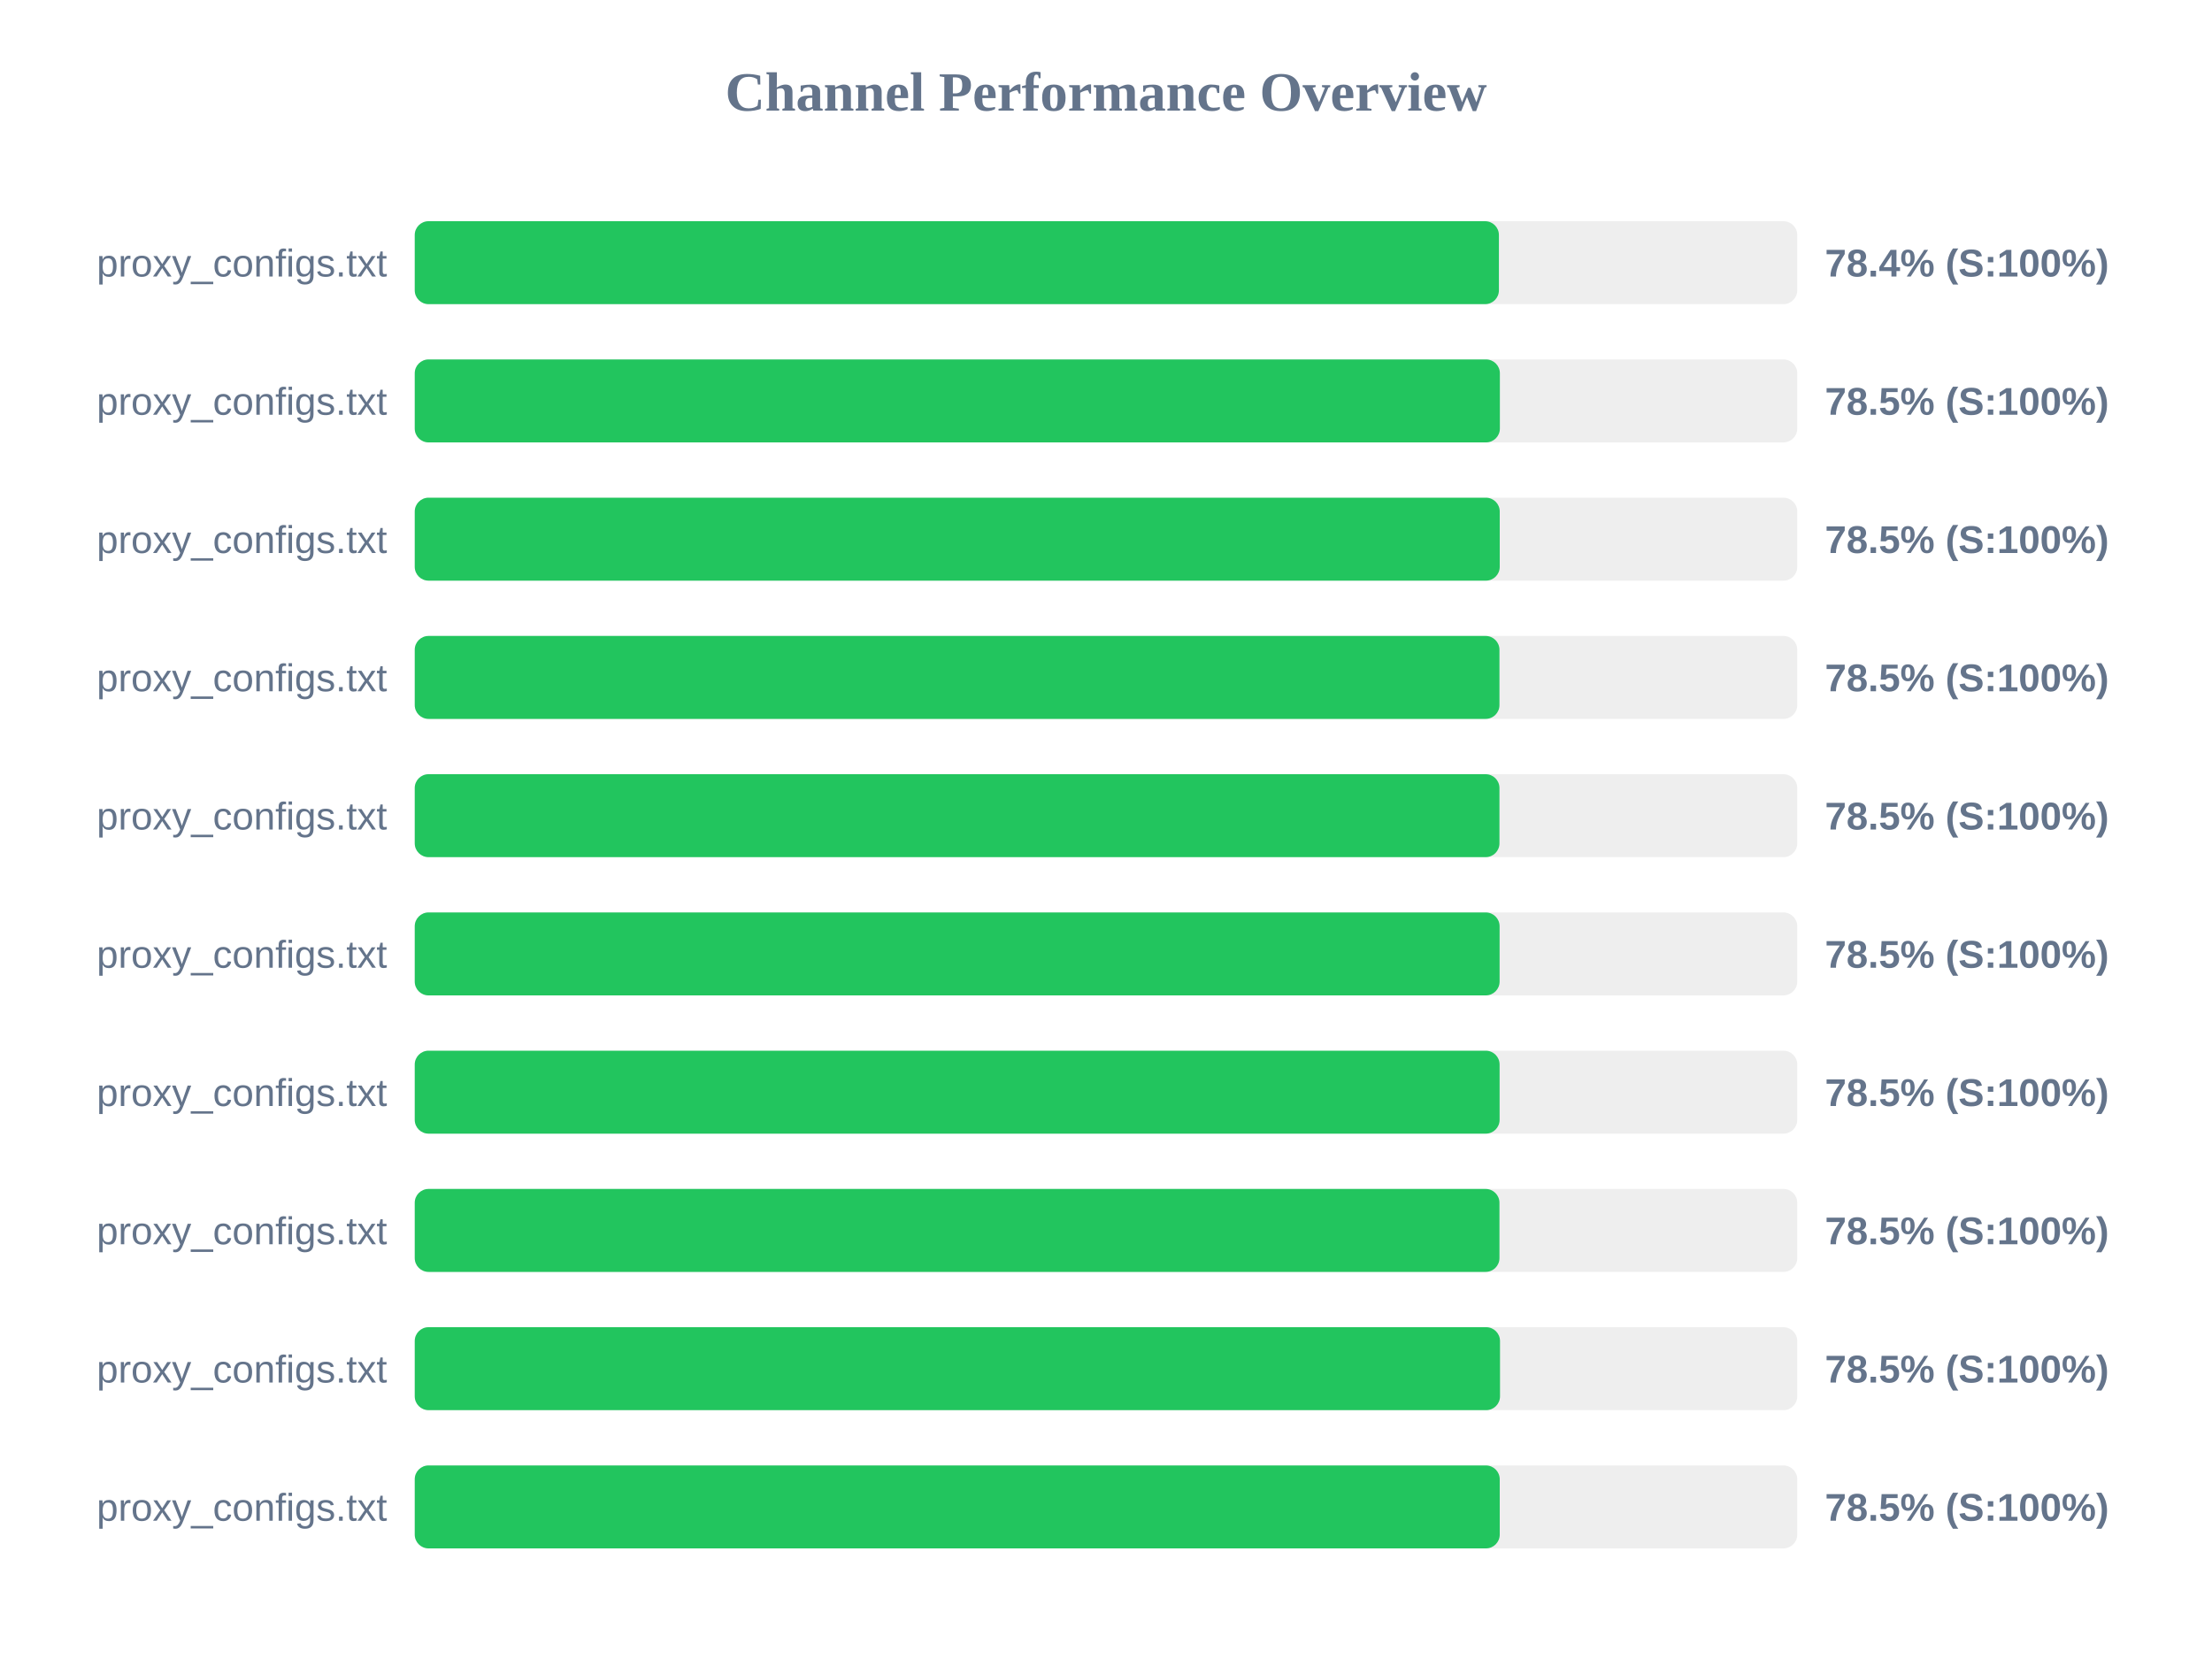
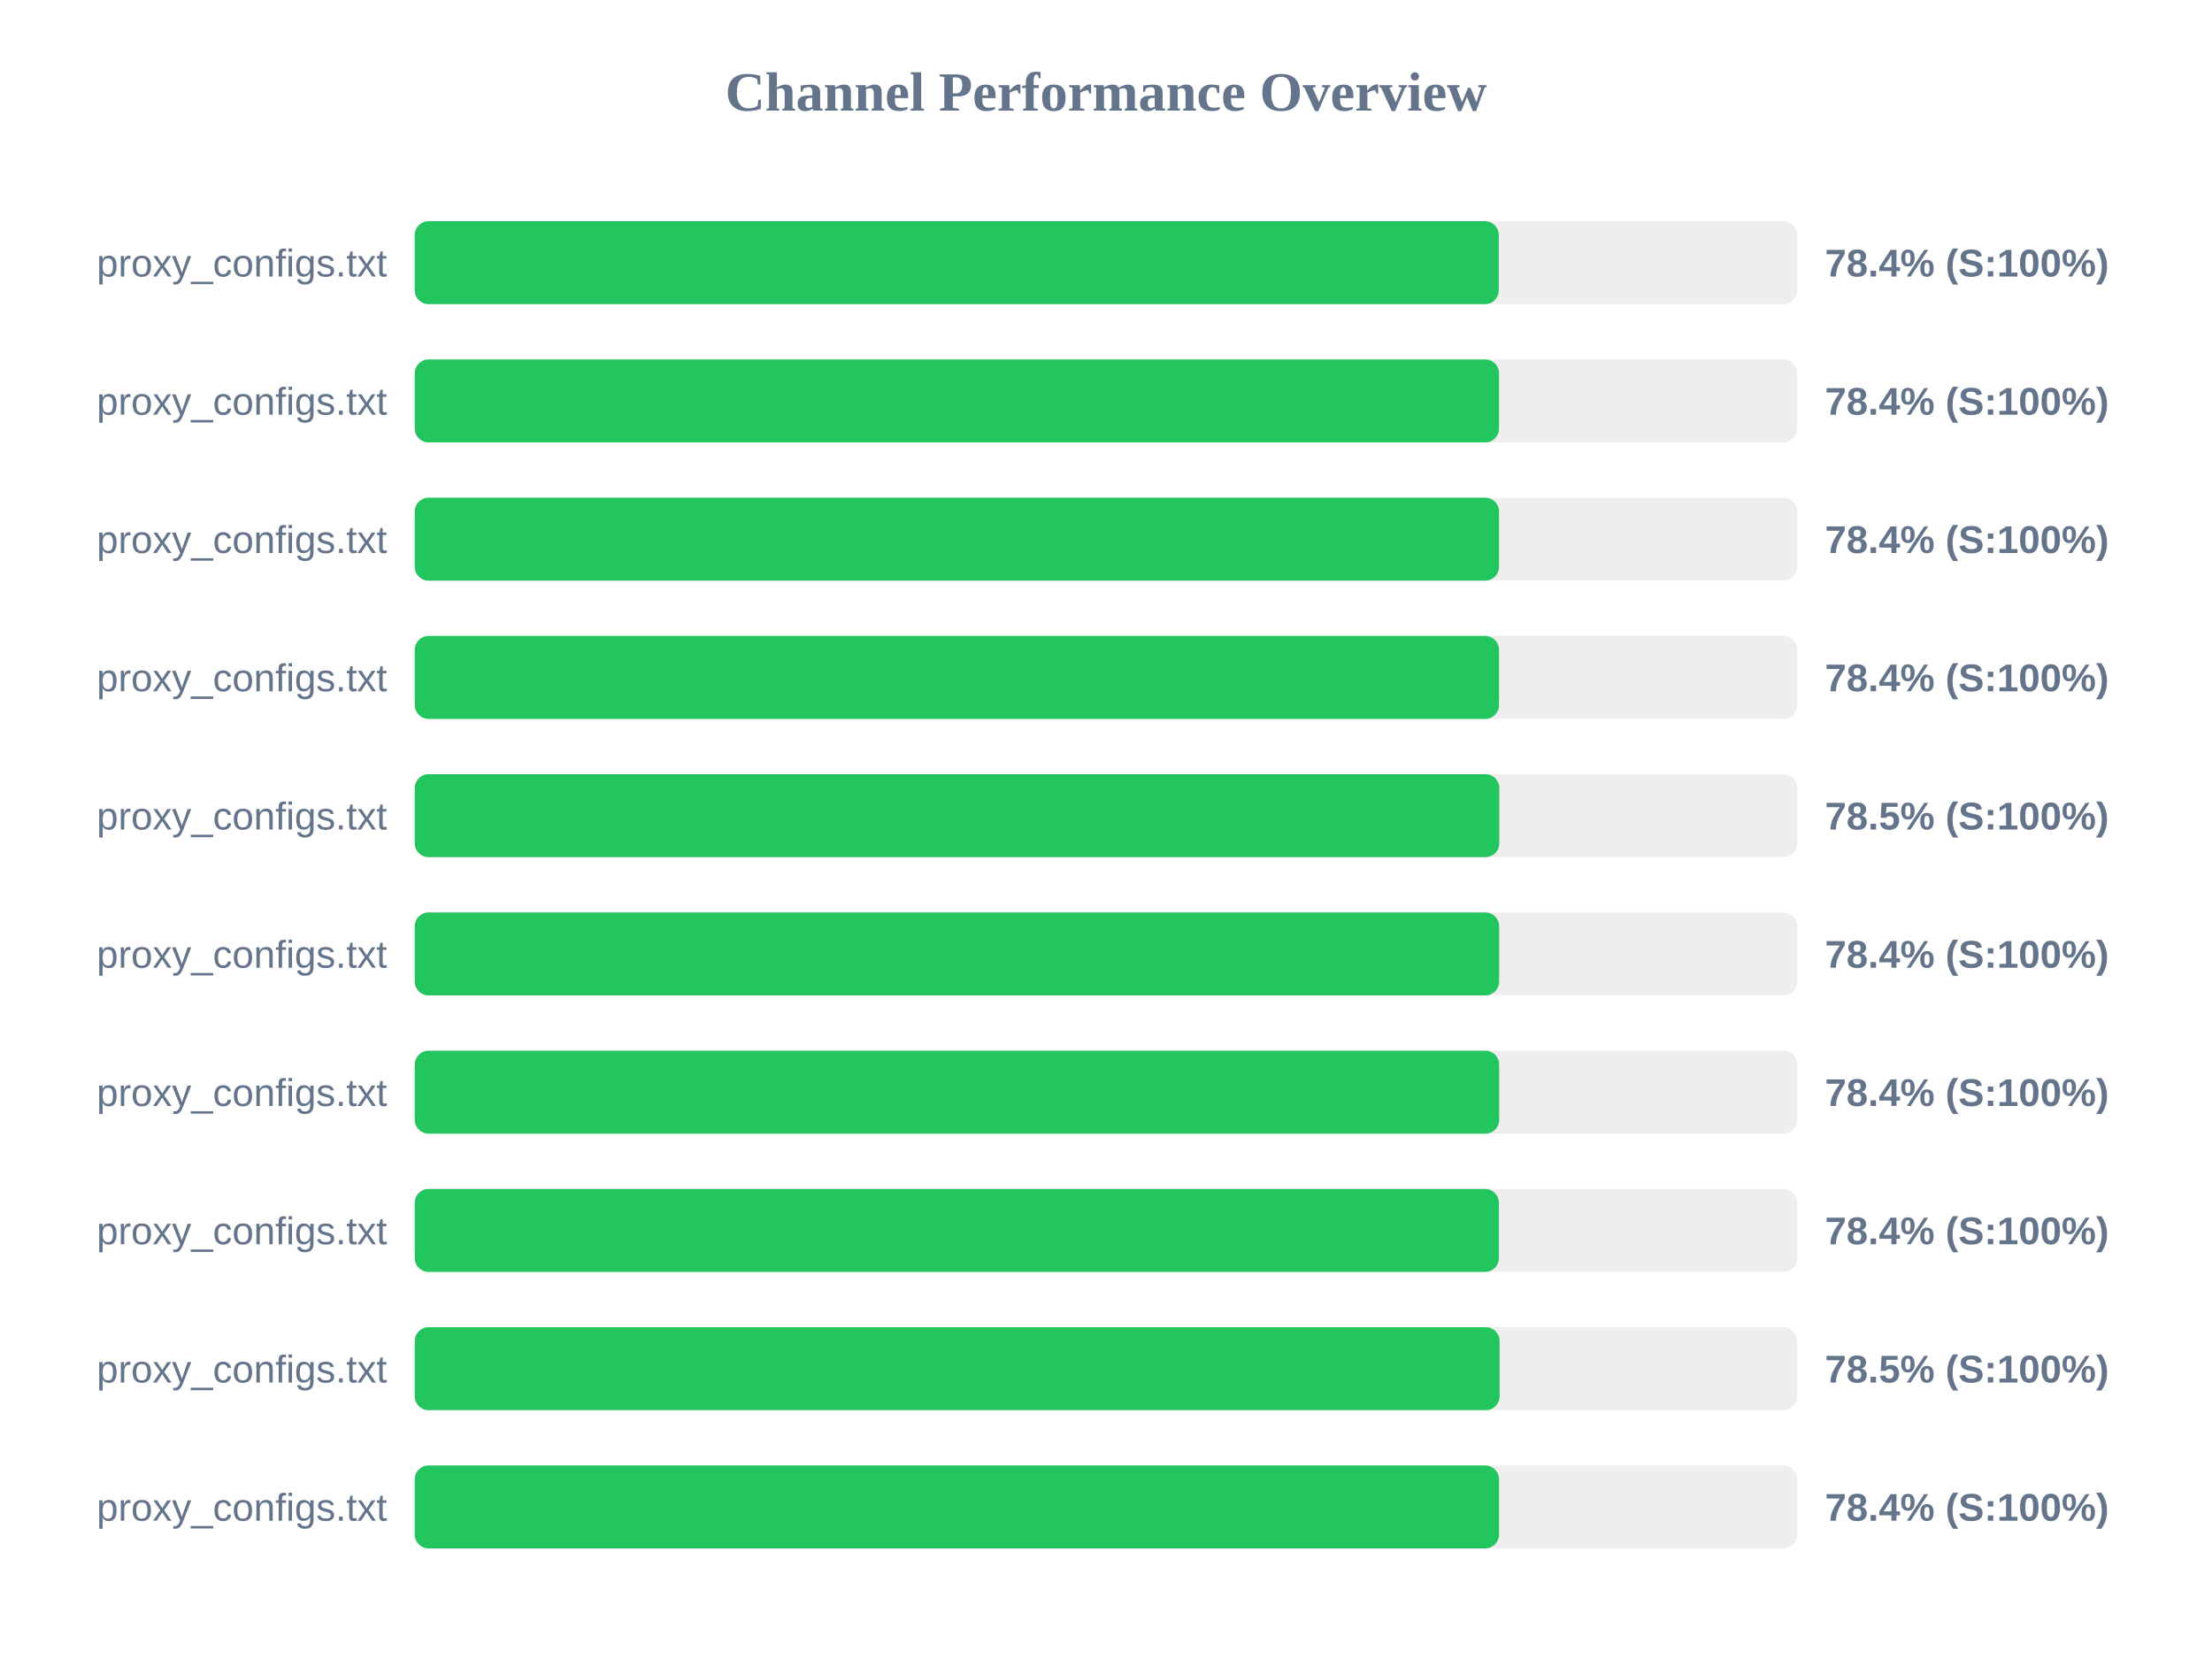
<svg xmlns="http://www.w3.org/2000/svg" width="800" height="600" version="1.1">
  <style>
        .row { font: 14px Arial; fill: #64748b; }
        .score { font: bold 14px Arial; fill: #64748b; }
    </style>
  <text x="400" y="40" text-anchor="middle" font-size="20px" font-weight="bold" fill="#64748b">Channel Performance Overview</text>
  <rect x="150" y="80" width="500" height="30" fill="#eee" rx="5" />
-   <rect x="150" y="80" width="392.1" height="30" fill="#22c55e" rx="5" />
+   <rect x="150" y="80" width="392.05" height="30" fill="#22c55e" rx="5" />
  <text x="140" y="100" text-anchor="end" class="row">proxy_configs.txt</text>
  <text x="660" y="100" text-anchor="start" class="score">78.4% (S:100%)</text>
  <rect x="150" y="130" width="500" height="30" fill="#eee" rx="5" />
-   <rect x="150" y="130" width="392.45" height="30" fill="#22c55e" rx="5" />
+   <rect x="150" y="130" width="392.15" height="30" fill="#22c55e" rx="5" />
  <text x="140" y="150" text-anchor="end" class="row">proxy_configs.txt</text>
-   <text x="660" y="150" text-anchor="start" class="score">78.5% (S:100%)</text>
+   <text x="660" y="150" text-anchor="start" class="score">78.4% (S:100%)</text>
  <rect x="150" y="180" width="500" height="30" fill="#eee" rx="5" />
-   <rect x="150" y="180" width="392.4" height="30" fill="#22c55e" rx="5" />
+   <rect x="150" y="180" width="392.15" height="30" fill="#22c55e" rx="5" />
  <text x="140" y="200" text-anchor="end" class="row">proxy_configs.txt</text>
-   <text x="660" y="200" text-anchor="start" class="score">78.5% (S:100%)</text>
+   <text x="660" y="200" text-anchor="start" class="score">78.4% (S:100%)</text>
  <rect x="150" y="230" width="500" height="30" fill="#eee" rx="5" />
-   <rect x="150" y="230" width="392.3" height="30" fill="#22c55e" rx="5" />
+   <rect x="150" y="230" width="392.15" height="30" fill="#22c55e" rx="5" />
  <text x="140" y="250" text-anchor="end" class="row">proxy_configs.txt</text>
-   <text x="660" y="250" text-anchor="start" class="score">78.5% (S:100%)</text>
+   <text x="660" y="250" text-anchor="start" class="score">78.4% (S:100%)</text>
  <rect x="150" y="280" width="500" height="30" fill="#eee" rx="5" />
-   <rect x="150" y="280" width="392.3" height="30" fill="#22c55e" rx="5" />
+   <rect x="150" y="280" width="392.25" height="30" fill="#22c55e" rx="5" />
  <text x="140" y="300" text-anchor="end" class="row">proxy_configs.txt</text>
  <text x="660" y="300" text-anchor="start" class="score">78.5% (S:100%)</text>
  <rect x="150" y="330" width="500" height="30" fill="#eee" rx="5" />
-   <rect x="150" y="330" width="392.35" height="30" fill="#22c55e" rx="5" />
+   <rect x="150" y="330" width="392.2" height="30" fill="#22c55e" rx="5" />
  <text x="140" y="350" text-anchor="end" class="row">proxy_configs.txt</text>
-   <text x="660" y="350" text-anchor="start" class="score">78.5% (S:100%)</text>
+   <text x="660" y="350" text-anchor="start" class="score">78.4% (S:100%)</text>
  <rect x="150" y="380" width="500" height="30" fill="#eee" rx="5" />
-   <rect x="150" y="380" width="392.35" height="30" fill="#22c55e" rx="5" />
+   <rect x="150" y="380" width="392.2" height="30" fill="#22c55e" rx="5" />
  <text x="140" y="400" text-anchor="end" class="row">proxy_configs.txt</text>
-   <text x="660" y="400" text-anchor="start" class="score">78.5% (S:100%)</text>
+   <text x="660" y="400" text-anchor="start" class="score">78.4% (S:100%)</text>
  <rect x="150" y="430" width="500" height="30" fill="#eee" rx="5" />
-   <rect x="150" y="430" width="392.3" height="30" fill="#22c55e" rx="5" />
+   <rect x="150" y="430" width="392.1" height="30" fill="#22c55e" rx="5" />
  <text x="140" y="450" text-anchor="end" class="row">proxy_configs.txt</text>
-   <text x="660" y="450" text-anchor="start" class="score">78.5% (S:100%)</text>
+   <text x="660" y="450" text-anchor="start" class="score">78.4% (S:100%)</text>
  <rect x="150" y="480" width="500" height="30" fill="#eee" rx="5" />
-   <rect x="150" y="480" width="392.5" height="30" fill="#22c55e" rx="5" />
+   <rect x="150" y="480" width="392.35" height="30" fill="#22c55e" rx="5" />
  <text x="140" y="500" text-anchor="end" class="row">proxy_configs.txt</text>
  <text x="660" y="500" text-anchor="start" class="score">78.5% (S:100%)</text>
  <rect x="150" y="530" width="500" height="30" fill="#eee" rx="5" />
-   <rect x="150" y="530" width="392.4" height="30" fill="#22c55e" rx="5" />
+   <rect x="150" y="530" width="392.15" height="30" fill="#22c55e" rx="5" />
  <text x="140" y="550" text-anchor="end" class="row">proxy_configs.txt</text>
-   <text x="660" y="550" text-anchor="start" class="score">78.5% (S:100%)</text>
+   <text x="660" y="550" text-anchor="start" class="score">78.4% (S:100%)</text>
</svg>
